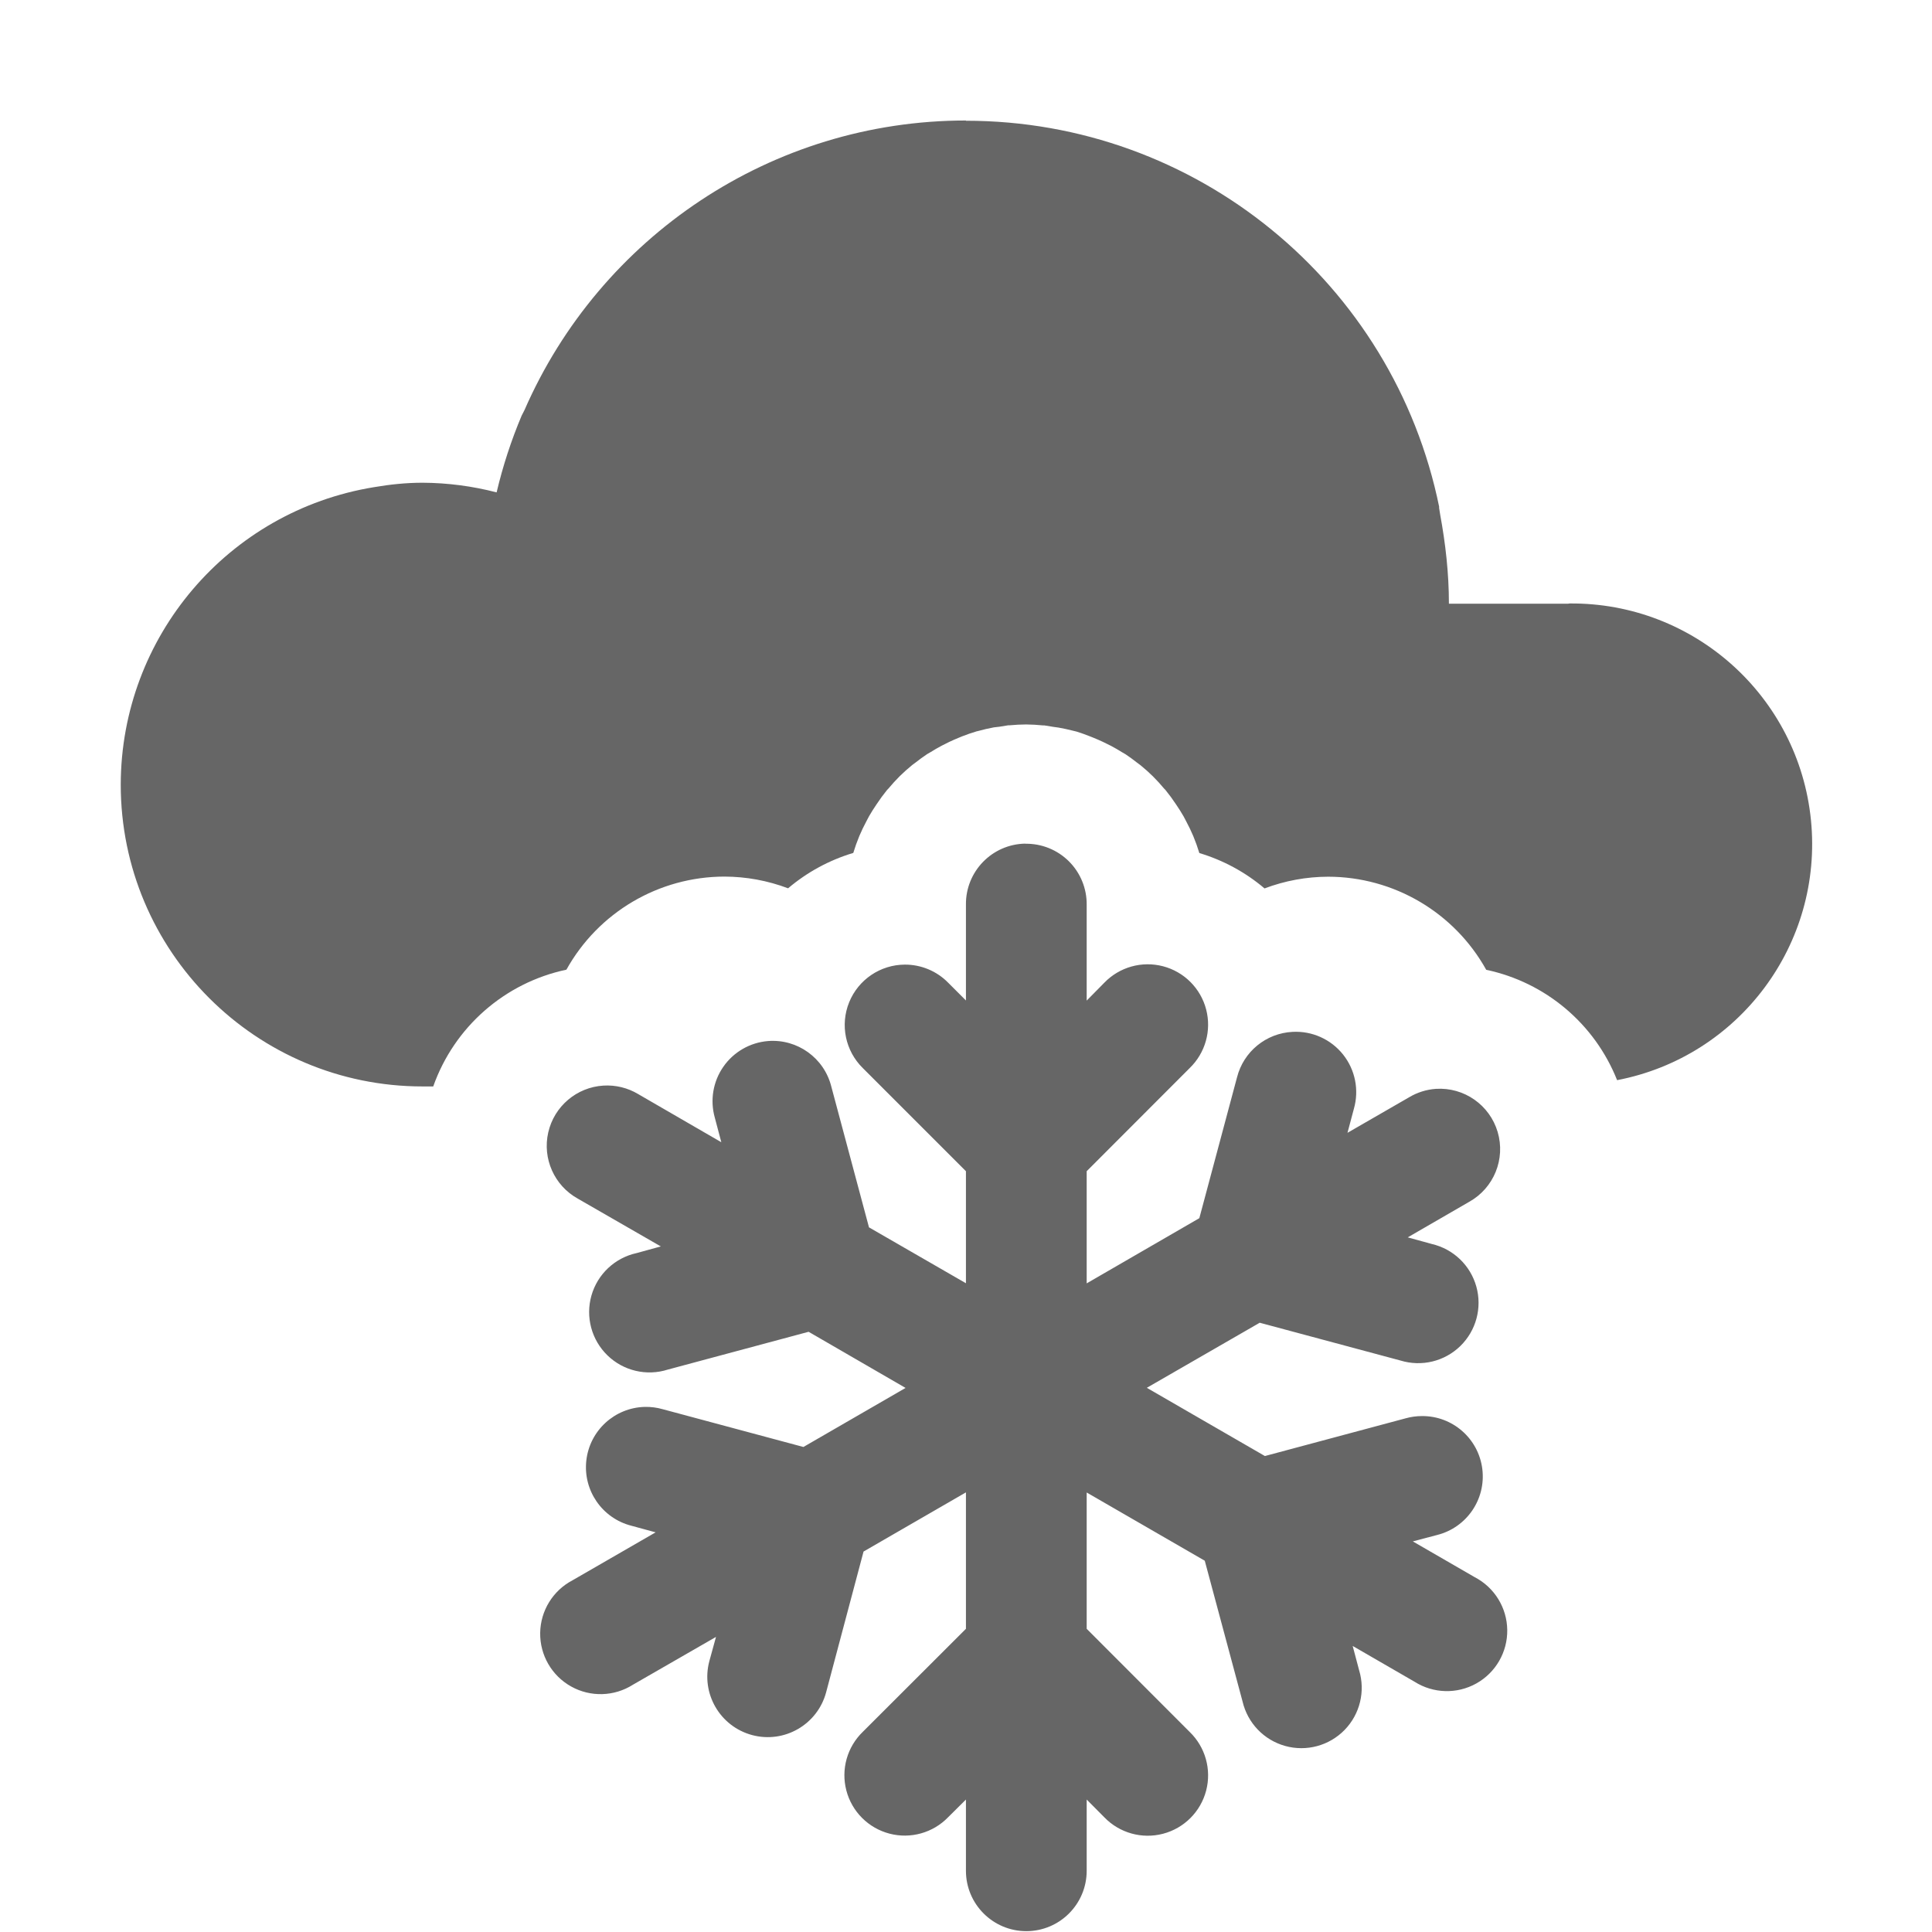
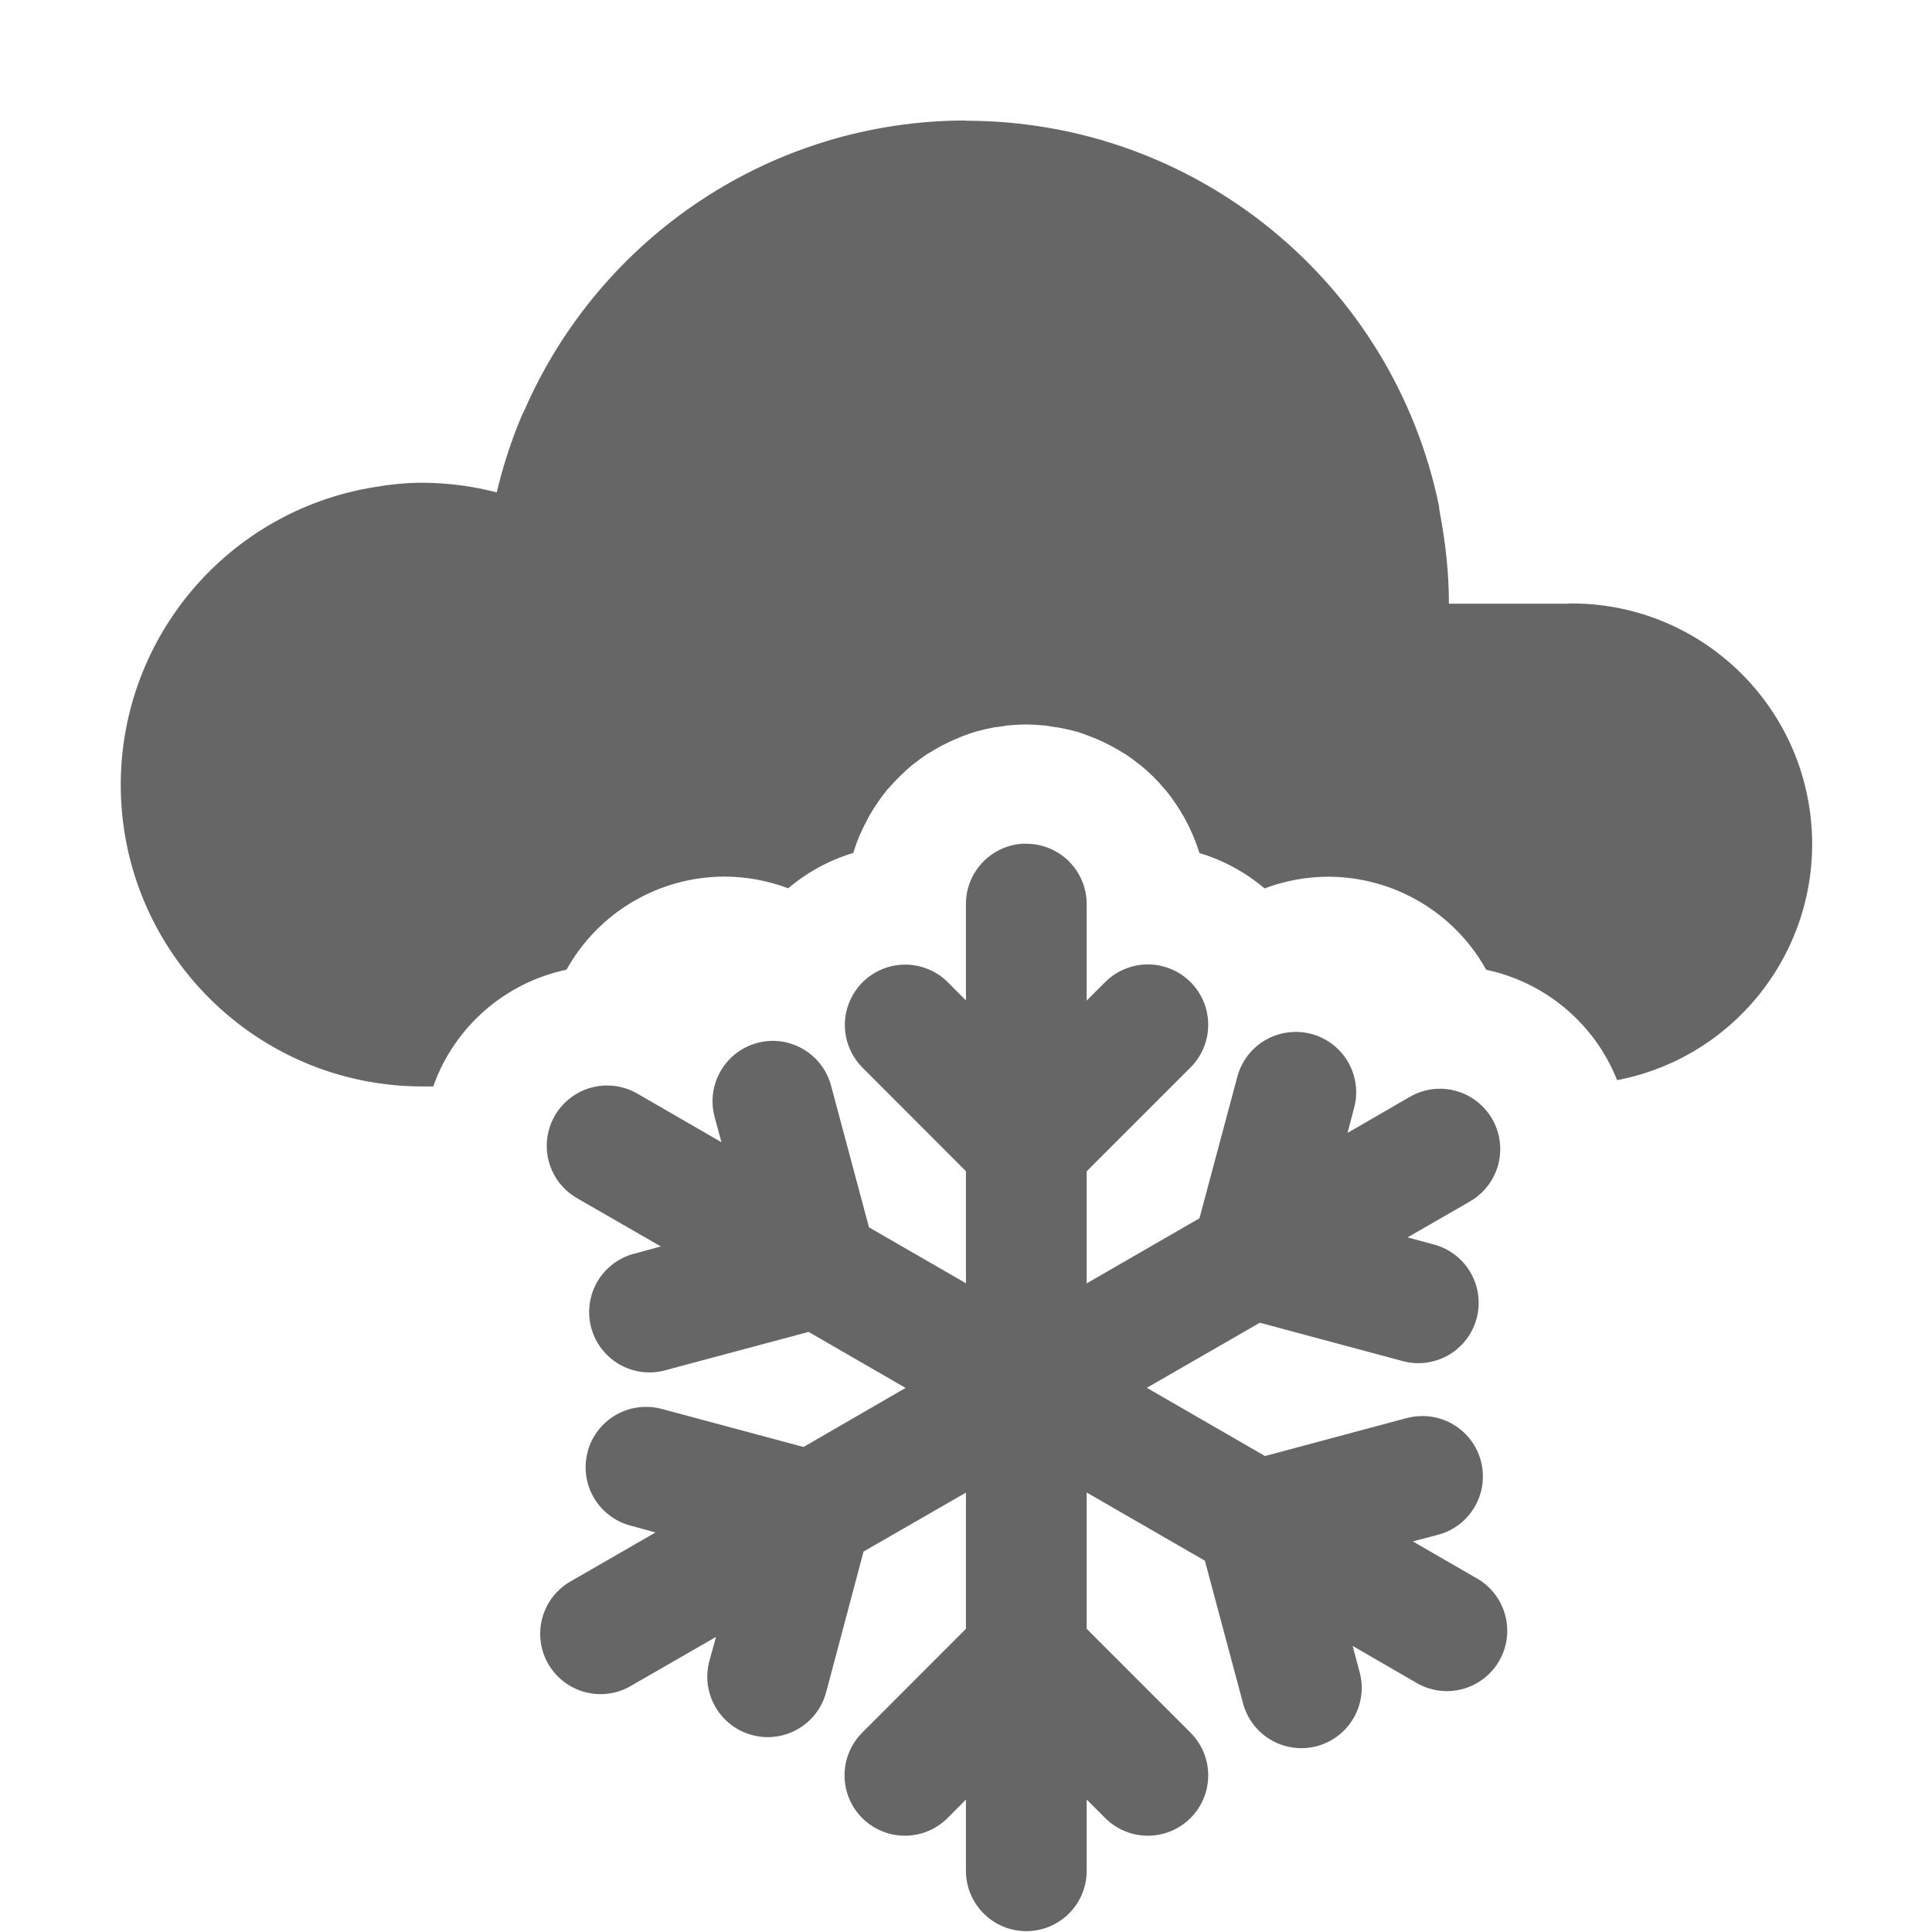
<svg xmlns="http://www.w3.org/2000/svg" height="16.001" width="16">
-   <path color="#000" d="M8.492 6.987A.5.5 0 0 0 8 7.493v.793l-.147-.147a.5.5 0 0 0-.359-.15.5.5 0 0 0-.348.857L8 9.7v.928l-.803-.463-.312-1.166a.5.5 0 0 0-.524-.377.5.5 0 0 0-.441.634l.054.204-.689-.399a.5.5 0 0 0-.287-.07.5.5 0 0 0-.213.936l.688.396-.2.055a.5.5 0 1 0 .258.965l1.166-.313.803.465-.846.489-1.166-.313a.5.5 0 0 0-.148-.019.5.5 0 0 0-.112.984l.202.055-.688.397a.5.5 0 1 0 .5.865l.688-.396-.055.2a.5.5 0 1 0 .967.259l.31-1.166L8 12.36v1.13l-.854.853a.5.5 0 1 0 .707.707L8 14.904v.59a.5.5 0 1 0 1 0v-.59l.146.147a.5.5 0 1 0 .707-.707L9 13.49v-1.129l.978.565.313 1.166a.5.5 0 1 0 .965-.26l-.053-.2.512.296a.5.5 0 1 0 .5-.865l-.514-.297.201-.053a.5.5 0 0 0-.125-.985.5.5 0 0 0-.133.018l-1.168.313-.978-.565.935-.539 1.166.313a.5.5 0 1 0 .26-.965l-.2-.055.51-.295a.5.5 0 0 0-.277-.935.5.5 0 0 0-.222.07l-.51.294.053-.199a.5.5 0 0 0-.508-.637.5.5 0 0 0-.46.377l-.312 1.166-.933.54V9.7l.853-.854a.5.5 0 1 0-.707-.707L9 8.287v-.793a.5.5 0 0 0-.508-.506z" fill="#666" fill-rule="evenodd" font-family="sans-serif" font-weight="400" overflow="visible" style="line-height:normal;text-indent:0;text-align:start;text-decoration-line:none;text-decoration-style:solid;text-decoration-color:#000;text-transform:none;isolation:auto;mix-blend-mode:normal" white-space="normal" />
-   <path color="#bebebe" d="M0 0h16v16H0z" fill="none" overflow="visible" style="marker:none" />
-   <path color="#000" d="M8 .998c-1.609 0-3.03.965-3.656 2.398a2.925 2.925 0 0 0-.024.047 4.012 4.012 0 0 0-.207.635c-.2-.052-.406-.079-.613-.08-.136 0-.27.014-.404.037A2.5 2.5 0 0 0 1 6.498a2.5 2.5 0 0 0 2.5 2.5h.088a1.5 1.5 0 0 1 1.103-.967A1.5 1.5 0 0 1 6 7.26a1.5 1.5 0 0 1 .527.097 1.5 1.5 0 0 1 .54-.293 1.5 1.5 0 0 1 .05-.14 1.5 1.5 0 0 1 .059-.123 1.5 1.5 0 0 1 .021-.04 1.5 1.5 0 0 1 .063-.1 1.5 1.5 0 0 1 .088-.12 1.5 1.5 0 0 1 .01-.01 1.5 1.5 0 0 1 .093-.102 1.5 1.5 0 0 1 .104-.093 1.5 1.5 0 0 1 .027-.02 1.5 1.5 0 0 1 .096-.07 1.5 1.5 0 0 1 .031-.018 1.5 1.5 0 0 1 .09-.052 1.5 1.5 0 0 1 .064-.032 1.5 1.5 0 0 1 .08-.035 1.5 1.5 0 0 1 .024-.01 1.5 1.5 0 0 1 .125-.043 1.5 1.5 0 0 0 .002 0 1.5 1.5 0 0 1 .008-.002 1.5 1.5 0 0 1 .13-.03 1.5 1.5 0 0 1 .044-.005 1.5 1.5 0 0 1 .074-.012 1.5 1.5 0 0 1 .012 0A1.5 1.5 0 0 1 8.5 6a1.5 1.5 0 0 1 .139.008 1.5 1.5 0 0 1 .011 0 1.5 1.5 0 0 1 .074.012 1.5 1.5 0 0 1 .043.006 1.5 1.5 0 0 1 .116.025 1.5 1.5 0 0 1 .033.008 1.5 1.5 0 0 1 .115.041 1.5 1.5 0 0 1 .025.01 1.5 1.5 0 0 1 .08.035 1.5 1.5 0 0 1 .065.032 1.5 1.5 0 0 1 .09.052 1.5 1.5 0 0 1 .031.018 1.5 1.5 0 0 1 .096.07 1.5 1.5 0 0 1 .027.02 1.5 1.5 0 0 1 .104.093 1.5 1.5 0 0 1 .093.102 1.5 1.5 0 0 1 .01.01 1.5 1.5 0 0 1 .088.12 1.5 1.5 0 0 1 .063.1 1.5 1.5 0 0 1 .021.04 1.5 1.5 0 0 1 .059.123 1.5 1.5 0 0 1 .05.14 1.5 1.5 0 0 1 .54.293A1.5 1.5 0 0 1 11 7.261a1.5 1.5 0 0 1 1.309.771 1.5 1.5 0 0 1 1.084.914A1.992 1.992 0 0 0 13 4.998L12.986 5H12c0-.252-.028-.497-.072-.736a1.353 1.353 0 0 0-.01-.063h.002A4 4 0 0 0 8 1z" fill="#666" fill-rule="evenodd" overflow="visible" style="isolation:auto;mix-blend-mode:normal" />
+   <g transform="translate(-413 191)">
+     <path color="#000" d="M421.492-184.013a.5.5 0 0 0-.492.506v.793l-.146-.147a.5.5 0 0 0-.36-.15.5.5 0 0 0-.347.857l.853.854v.928l-.803-.463-.312-1.166a.5.5 0 0 0-.523-.377.5.5 0 0 0-.442.634l.055.204-.69-.399a.5.5 0 0 0-.287-.07.5.5 0 0 0-.213.936l.688.396-.2.055a.5.5 0 1 0 .258.965l1.166-.312.803.464-.845.489-1.166-.313a.5.5 0 0 0-.149-.019.5.5 0 0 0-.111.985l.2.055-.687.396a.5.5 0 1 0 .5.865l.688-.396-.055.2a.5.5 0 1 0 .967.259l.31-1.166.848-.488v1.128l-.853.854a.5.5 0 1 0 .707.707l.146-.147v.59a.5.5 0 1 0 1 0v-.59l.147.147a.5.5 0 1 0 .707-.707l-.854-.854v-1.129l.979.565.312 1.166a.5.5 0 1 0 .965-.26l-.053-.2.512.296a.5.5 0 1 0 .5-.865l-.514-.297.202-.053a.5.5 0 0 0-.125-.985.5.5 0 0 0-.133.018l-1.168.313-.979-.565.936-.539 1.166.313a.5.5 0 1 0 .26-.965l-.202-.055.512-.295a.5.5 0 0 0-.277-.935.5.5 0 0 0-.223.07l-.51.295.053-.2a.5.5 0 0 0-.508-.636.5.5 0 0 0-.459.377l-.312 1.166-.934.539v-.928l.854-.854a.5.5 0 1 0-.707-.707l-.147.147v-.793a.5.5 0 0 0-.508-.506z" fill="#666" fill-rule="evenodd" font-family="sans-serif" font-weight="400" overflow="visible" style="line-height:normal;text-indent:0;text-align:start;text-decoration-line:none;text-decoration-style:solid;text-decoration-color:#000;text-transform:none;isolation:auto;mix-blend-mode:normal" white-space="normal" />
+     <path color="#000" d="M421-190.002c-1.608 0-3.03.965-3.656 2.398a2.925 2.925 0 0 0-.023.047 4.012 4.012 0 0 0-.207.635c-.2-.052-.407-.079-.614-.08-.135 0-.27.014-.404.037a2.5 2.5 0 0 0-2.096 2.463 2.5 2.5 0 0 0 2.5 2.5h.088a1.5 1.5 0 0 1 1.104-.967 1.5 1.5 0 0 1 1.308-.771 1.5 1.5 0 0 1 .528.097 1.5 1.5 0 0 1 .539-.293 1.5 1.5 0 0 1 .05-.14 1.5 1.5 0 0 1 .06-.123 1.5 1.5 0 0 1 .02-.04 1.5 1.5 0 0 1 .063-.101 1.5 1.5 0 0 1 .088-.12 1.5 1.5 0 0 1 .01-.01 1.5 1.5 0 0 1 .094-.1 1.5 1.5 0 0 1 .103-.094 1.5 1.5 0 0 1 .027-.02 1.5 1.5 0 0 1 .096-.07 1.5 1.5 0 0 1 .031-.018 1.5 1.5 0 0 1 .09-.052 1.5 1.5 0 0 1 .065-.032 1.5 1.5 0 0 1 .08-.035 1.5 1.5 0 0 1 .023-.01 1.5 1.5 0 0 1 .125-.043 1.5 1.5 0 0 0 .002 0 1.5 1.5 0 0 1 .008-.002 1.5 1.5 0 0 1 .131-.03 1.5 1.5 0 0 1 .043-.005 1.5 1.5 0 0 1 .074-.012 1.5 1.5 0 0 1 .012 0 1.5 1.5 0 0 1 .138-.007 1.5 1.5 0 0 1 .139.008 1.5 1.5 0 0 1 .012 0 1.5 1.5 0 0 1 .074.012 1.5 1.5 0 0 1 .043.006 1.5 1.5 0 0 1 .115.025 1.5 1.5 0 0 1 .033.008 1.5 1.5 0 0 1 .115.041 1.5 1.5 0 0 1 .026.01 1.5 1.5 0 0 1 .08.035 1.5 1.5 0 0 1 .064.032 1.5 1.5 0 0 1 .09.052 1.5 1.5 0 0 1 .031.018 1.5 1.5 0 0 1 .096.07 1.5 1.5 0 0 1 .027.02 1.5 1.5 0 0 1 .104.093 1.5 1.5 0 0 1 .094.102 1.5 1.5 0 0 1 .01.01 1.5 1.5 0 0 1 .088.12 1.5 1.5 0 0 1 .062.1 1.5 1.5 0 0 1 .022.04 1.5 1.5 0 0 1 .058.123 1.5 1.5 0 0 1 .051.14 1.5 1.5 0 0 1 .539.293 1.5 1.5 0 0 1 .527-.097 1.5 1.5 0 0 1 1.309.771 1.5 1.5 0 0 1 1.084.914 1.992 1.992 0 0 0-.393-3.948l-.013.002H425c0-.252-.027-.497-.072-.736a1.353 1.353 0 0 0-.01-.063h.002A4 4 0 0 0 421-190z" fill="#666" fill-rule="evenodd" overflow="visible" style="isolation:auto;mix-blend-mode:normal" />
+   </g>
</svg>
